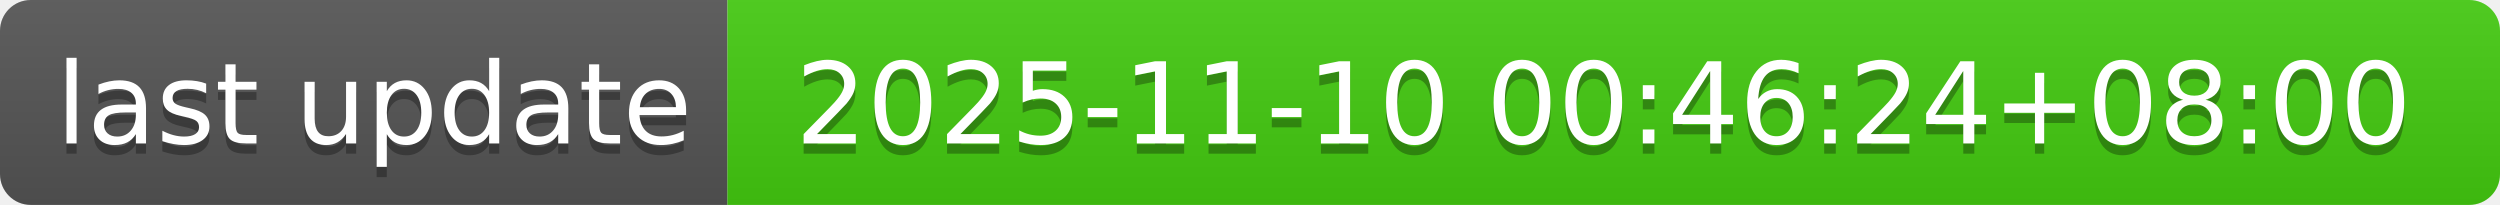
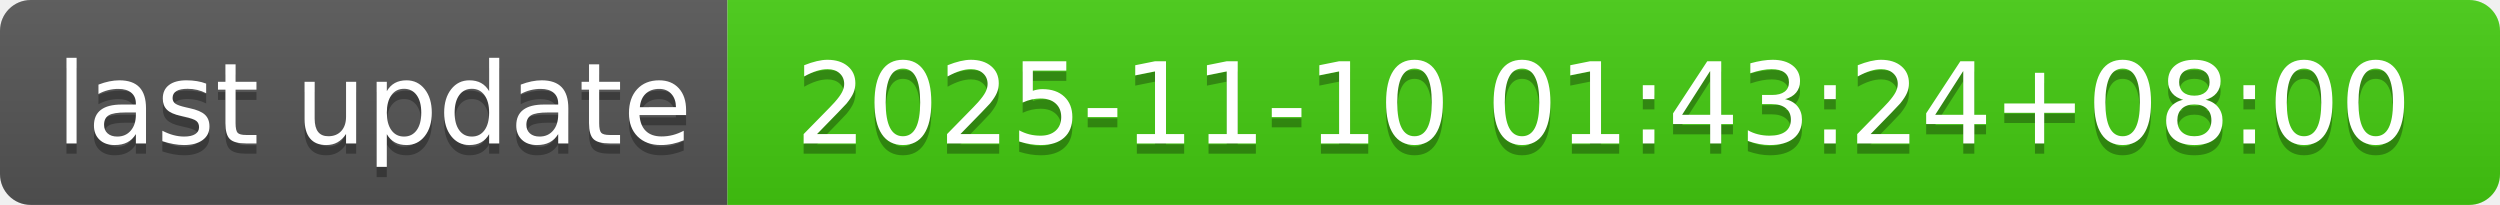
- <svg xmlns="http://www.w3.org/2000/svg" width="244" height="20" role="img" aria-label="last update: 2025-11-10 00:46:24+08:00">
+ <svg xmlns="http://www.w3.org/2000/svg" width="244" height="20" role="img" aria-label="last update: 2025-11-10 01:43:24+08:00">
  <linearGradient id="s" x2="0" y2="100%">
    <stop offset="0" stop-color="#bbb" stop-opacity=".1" />
    <stop offset="1" stop-opacity=".1" />
  </linearGradient>
  <clipPath id="r">
    <rect width="244" height="20" rx="3" fill="#fff" />
  </clipPath>
  <g clip-path="url(#r)">
    <rect width="71" height="20" fill="#555" />
    <rect x="71" width="173" height="20" fill="#4c1" />
    <rect width="244" height="20" fill="url(#s)" />
  </g>
  <g fill="#fff" text-anchor="middle" font-family="Verdana,Geneva,DejaVu Sans,sans-serif" text-rendering="geometricPrecision" font-size="110">
    <text aria-hidden="true" x="365" y="150" fill="#010101" fill-opacity=".3" transform="scale(.1)" textLength="610">last update</text>
    <text x="365" y="140" transform="scale(.1)" fill="#fff" textLength="610">last update</text>
-     <text aria-hidden="true" x="1565" y="150" fill="#010101" fill-opacity=".3" transform="scale(.1)" textLength="1630">2025-11-10 00:46:24+08:00</text>
-     <text x="1565" y="140" transform="scale(.1)" fill="#fff" textLength="1630">2025-11-10 00:46:24+08:00</text>
+     <text aria-hidden="true" x="1565" y="150" fill="#010101" fill-opacity=".3" transform="scale(.1)" textLength="1630">2025-11-10 01:43:24+08:00</text>
+     <text x="1565" y="140" transform="scale(.1)" fill="#fff" textLength="1630">2025-11-10 01:43:24+08:00</text>
  </g>
</svg>
